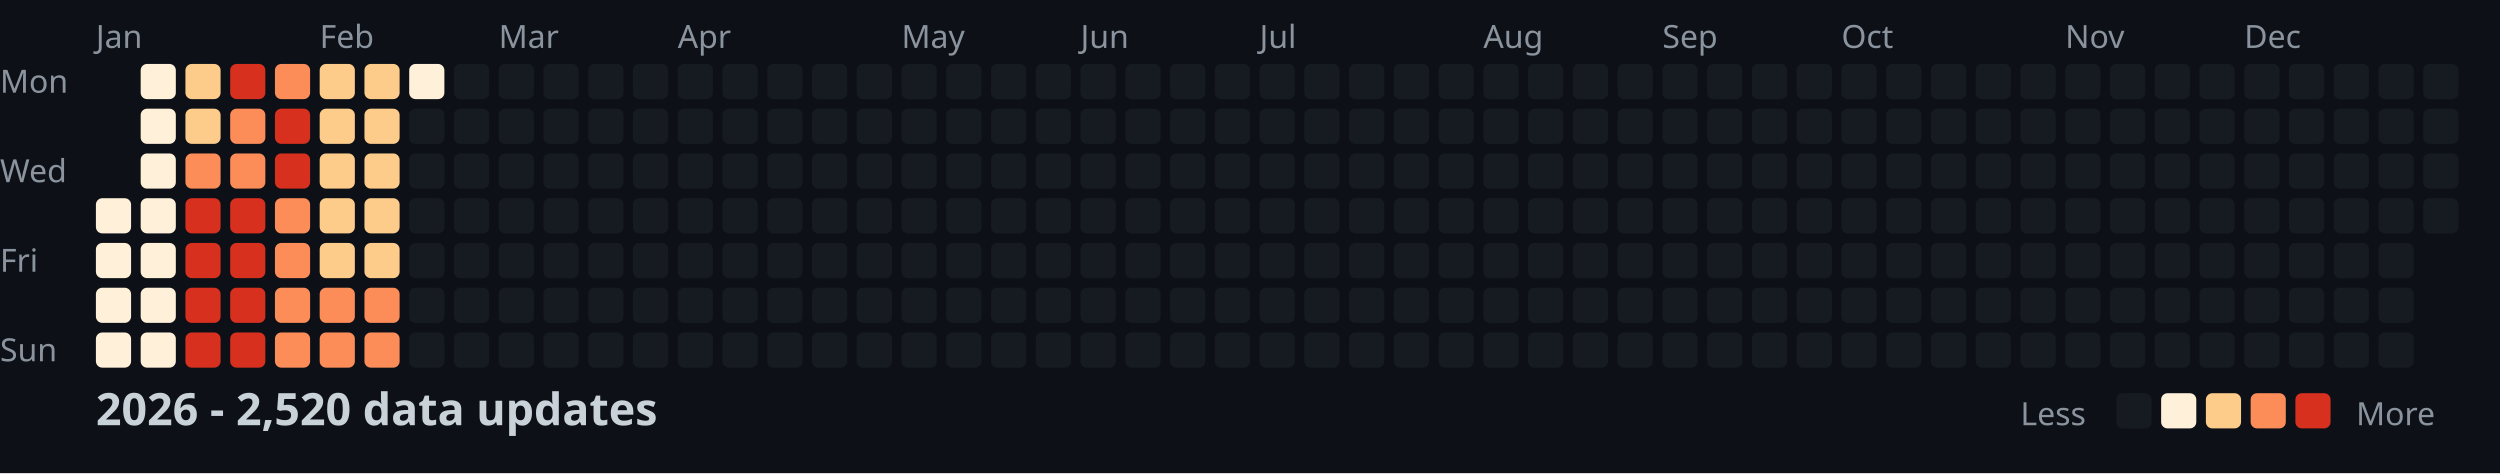
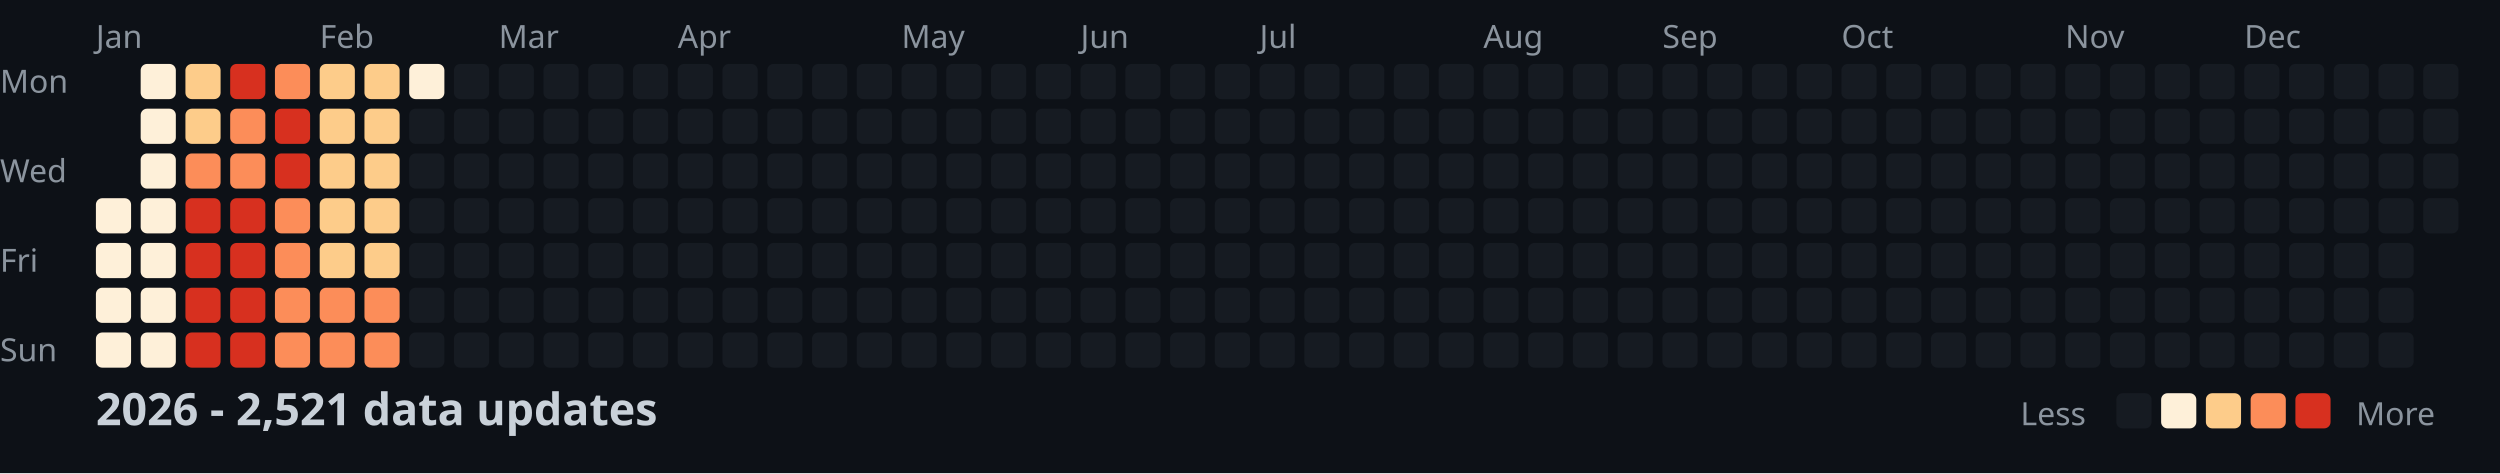
<svg xmlns="http://www.w3.org/2000/svg" width="782" height="148">
  <style>
    .month { font: 10px sans-serif; fill: #8b949e; }
    .day { font: 10px sans-serif; fill: #8b949e; }
    .title { font: bold 14px sans-serif; fill: #c9d1d9; }
    .legend { font: 10px sans-serif; fill: #8b949e; }
  </style>
  <rect width="100%" height="100%" fill="#0d1117" />
  <text x="0" y="29" class="day">Mon</text>
  <text x="0" y="57" class="day">Wed</text>
  <text x="0" y="85" class="day">Fri</text>
  <text x="0" y="113" class="day">Sun</text>
  <text x="30" y="15" class="month">Jan</text>
  <text x="100" y="15" class="month">Feb</text>
  <text x="156" y="15" class="month">Mar</text>
  <text x="212" y="15" class="month">Apr</text>
  <text x="282" y="15" class="month">May</text>
  <text x="338" y="15" class="month">Jun</text>
  <text x="394" y="15" class="month">Jul</text>
  <text x="464" y="15" class="month">Aug</text>
  <text x="520" y="15" class="month">Sep</text>
  <text x="576" y="15" class="month">Oct</text>
  <text x="646" y="15" class="month">Nov</text>
  <text x="702" y="15" class="month">Dec</text>
  <rect x="30" y="62" width="11" height="11" fill="#fef0d9" rx="2" />
  <rect x="30" y="76" width="11" height="11" fill="#fef0d9" rx="2" />
  <rect x="30" y="90" width="11" height="11" fill="#fef0d9" rx="2" />
  <rect x="30" y="104" width="11" height="11" fill="#fef0d9" rx="2" />
  <rect x="44" y="20" width="11" height="11" fill="#fef0d9" rx="2" />
  <rect x="44" y="34" width="11" height="11" fill="#fef0d9" rx="2" />
  <rect x="44" y="48" width="11" height="11" fill="#fef0d9" rx="2" />
  <rect x="44" y="62" width="11" height="11" fill="#fef0d9" rx="2" />
  <rect x="44" y="76" width="11" height="11" fill="#fef0d9" rx="2" />
  <rect x="44" y="90" width="11" height="11" fill="#fef0d9" rx="2" />
  <rect x="44" y="104" width="11" height="11" fill="#fef0d9" rx="2" />
  <rect x="58" y="20" width="11" height="11" fill="#fdcc8a" rx="2" />
  <rect x="58" y="34" width="11" height="11" fill="#fdcc8a" rx="2" />
  <rect x="58" y="48" width="11" height="11" fill="#fc8d59" rx="2" />
  <rect x="58" y="62" width="11" height="11" fill="#d7301f" rx="2" />
  <rect x="58" y="76" width="11" height="11" fill="#d7301f" rx="2" />
  <rect x="58" y="90" width="11" height="11" fill="#d7301f" rx="2" />
  <rect x="58" y="104" width="11" height="11" fill="#d7301f" rx="2" />
  <rect x="72" y="20" width="11" height="11" fill="#d7301f" rx="2" />
  <rect x="72" y="34" width="11" height="11" fill="#fc8d59" rx="2" />
  <rect x="72" y="48" width="11" height="11" fill="#fc8d59" rx="2" />
  <rect x="72" y="62" width="11" height="11" fill="#d7301f" rx="2" />
  <rect x="72" y="76" width="11" height="11" fill="#d7301f" rx="2" />
  <rect x="72" y="90" width="11" height="11" fill="#d7301f" rx="2" />
  <rect x="72" y="104" width="11" height="11" fill="#d7301f" rx="2" />
  <rect x="86" y="20" width="11" height="11" fill="#fc8d59" rx="2" />
  <rect x="86" y="34" width="11" height="11" fill="#d7301f" rx="2" />
  <rect x="86" y="48" width="11" height="11" fill="#d7301f" rx="2" />
  <rect x="86" y="62" width="11" height="11" fill="#fc8d59" rx="2" />
  <rect x="86" y="76" width="11" height="11" fill="#fc8d59" rx="2" />
  <rect x="86" y="90" width="11" height="11" fill="#fc8d59" rx="2" />
  <rect x="86" y="104" width="11" height="11" fill="#fc8d59" rx="2" />
  <rect x="100" y="20" width="11" height="11" fill="#fdcc8a" rx="2" />
  <rect x="100" y="34" width="11" height="11" fill="#fdcc8a" rx="2" />
  <rect x="100" y="48" width="11" height="11" fill="#fdcc8a" rx="2" />
  <rect x="100" y="62" width="11" height="11" fill="#fdcc8a" rx="2" />
  <rect x="100" y="76" width="11" height="11" fill="#fdcc8a" rx="2" />
  <rect x="100" y="90" width="11" height="11" fill="#fc8d59" rx="2" />
  <rect x="100" y="104" width="11" height="11" fill="#fc8d59" rx="2" />
  <rect x="114" y="20" width="11" height="11" fill="#fdcc8a" rx="2" />
  <rect x="114" y="34" width="11" height="11" fill="#fdcc8a" rx="2" />
  <rect x="114" y="48" width="11" height="11" fill="#fdcc8a" rx="2" />
  <rect x="114" y="62" width="11" height="11" fill="#fdcc8a" rx="2" />
  <rect x="114" y="76" width="11" height="11" fill="#fdcc8a" rx="2" />
  <rect x="114" y="90" width="11" height="11" fill="#fc8d59" rx="2" />
  <rect x="114" y="104" width="11" height="11" fill="#fc8d59" rx="2" />
  <rect x="128" y="20" width="11" height="11" fill="#fef0d9" rx="2" />
  <rect x="128" y="34" width="11" height="11" fill="#161b22" rx="2" />
  <rect x="128" y="48" width="11" height="11" fill="#161b22" rx="2" />
  <rect x="128" y="62" width="11" height="11" fill="#161b22" rx="2" />
  <rect x="128" y="76" width="11" height="11" fill="#161b22" rx="2" />
  <rect x="128" y="90" width="11" height="11" fill="#161b22" rx="2" />
  <rect x="128" y="104" width="11" height="11" fill="#161b22" rx="2" />
  <rect x="142" y="20" width="11" height="11" fill="#161b22" rx="2" />
  <rect x="142" y="34" width="11" height="11" fill="#161b22" rx="2" />
  <rect x="142" y="48" width="11" height="11" fill="#161b22" rx="2" />
  <rect x="142" y="62" width="11" height="11" fill="#161b22" rx="2" />
  <rect x="142" y="76" width="11" height="11" fill="#161b22" rx="2" />
  <rect x="142" y="90" width="11" height="11" fill="#161b22" rx="2" />
  <rect x="142" y="104" width="11" height="11" fill="#161b22" rx="2" />
  <rect x="156" y="20" width="11" height="11" fill="#161b22" rx="2" />
  <rect x="156" y="34" width="11" height="11" fill="#161b22" rx="2" />
  <rect x="156" y="48" width="11" height="11" fill="#161b22" rx="2" />
  <rect x="156" y="62" width="11" height="11" fill="#161b22" rx="2" />
  <rect x="156" y="76" width="11" height="11" fill="#161b22" rx="2" />
  <rect x="156" y="90" width="11" height="11" fill="#161b22" rx="2" />
  <rect x="156" y="104" width="11" height="11" fill="#161b22" rx="2" />
  <rect x="170" y="20" width="11" height="11" fill="#161b22" rx="2" />
  <rect x="170" y="34" width="11" height="11" fill="#161b22" rx="2" />
  <rect x="170" y="48" width="11" height="11" fill="#161b22" rx="2" />
  <rect x="170" y="62" width="11" height="11" fill="#161b22" rx="2" />
  <rect x="170" y="76" width="11" height="11" fill="#161b22" rx="2" />
  <rect x="170" y="90" width="11" height="11" fill="#161b22" rx="2" />
  <rect x="170" y="104" width="11" height="11" fill="#161b22" rx="2" />
  <rect x="184" y="20" width="11" height="11" fill="#161b22" rx="2" />
  <rect x="184" y="34" width="11" height="11" fill="#161b22" rx="2" />
  <rect x="184" y="48" width="11" height="11" fill="#161b22" rx="2" />
  <rect x="184" y="62" width="11" height="11" fill="#161b22" rx="2" />
  <rect x="184" y="76" width="11" height="11" fill="#161b22" rx="2" />
  <rect x="184" y="90" width="11" height="11" fill="#161b22" rx="2" />
  <rect x="184" y="104" width="11" height="11" fill="#161b22" rx="2" />
  <rect x="198" y="20" width="11" height="11" fill="#161b22" rx="2" />
  <rect x="198" y="34" width="11" height="11" fill="#161b22" rx="2" />
  <rect x="198" y="48" width="11" height="11" fill="#161b22" rx="2" />
  <rect x="198" y="62" width="11" height="11" fill="#161b22" rx="2" />
  <rect x="198" y="76" width="11" height="11" fill="#161b22" rx="2" />
  <rect x="198" y="90" width="11" height="11" fill="#161b22" rx="2" />
  <rect x="198" y="104" width="11" height="11" fill="#161b22" rx="2" />
  <rect x="212" y="20" width="11" height="11" fill="#161b22" rx="2" />
  <rect x="212" y="34" width="11" height="11" fill="#161b22" rx="2" />
  <rect x="212" y="48" width="11" height="11" fill="#161b22" rx="2" />
  <rect x="212" y="62" width="11" height="11" fill="#161b22" rx="2" />
  <rect x="212" y="76" width="11" height="11" fill="#161b22" rx="2" />
  <rect x="212" y="90" width="11" height="11" fill="#161b22" rx="2" />
  <rect x="212" y="104" width="11" height="11" fill="#161b22" rx="2" />
  <rect x="226" y="20" width="11" height="11" fill="#161b22" rx="2" />
  <rect x="226" y="34" width="11" height="11" fill="#161b22" rx="2" />
  <rect x="226" y="48" width="11" height="11" fill="#161b22" rx="2" />
  <rect x="226" y="62" width="11" height="11" fill="#161b22" rx="2" />
  <rect x="226" y="76" width="11" height="11" fill="#161b22" rx="2" />
  <rect x="226" y="90" width="11" height="11" fill="#161b22" rx="2" />
  <rect x="226" y="104" width="11" height="11" fill="#161b22" rx="2" />
  <rect x="240" y="20" width="11" height="11" fill="#161b22" rx="2" />
  <rect x="240" y="34" width="11" height="11" fill="#161b22" rx="2" />
  <rect x="240" y="48" width="11" height="11" fill="#161b22" rx="2" />
  <rect x="240" y="62" width="11" height="11" fill="#161b22" rx="2" />
  <rect x="240" y="76" width="11" height="11" fill="#161b22" rx="2" />
  <rect x="240" y="90" width="11" height="11" fill="#161b22" rx="2" />
  <rect x="240" y="104" width="11" height="11" fill="#161b22" rx="2" />
  <rect x="254" y="20" width="11" height="11" fill="#161b22" rx="2" />
  <rect x="254" y="34" width="11" height="11" fill="#161b22" rx="2" />
  <rect x="254" y="48" width="11" height="11" fill="#161b22" rx="2" />
  <rect x="254" y="62" width="11" height="11" fill="#161b22" rx="2" />
  <rect x="254" y="76" width="11" height="11" fill="#161b22" rx="2" />
  <rect x="254" y="90" width="11" height="11" fill="#161b22" rx="2" />
  <rect x="254" y="104" width="11" height="11" fill="#161b22" rx="2" />
  <rect x="268" y="20" width="11" height="11" fill="#161b22" rx="2" />
  <rect x="268" y="34" width="11" height="11" fill="#161b22" rx="2" />
  <rect x="268" y="48" width="11" height="11" fill="#161b22" rx="2" />
  <rect x="268" y="62" width="11" height="11" fill="#161b22" rx="2" />
  <rect x="268" y="76" width="11" height="11" fill="#161b22" rx="2" />
  <rect x="268" y="90" width="11" height="11" fill="#161b22" rx="2" />
  <rect x="268" y="104" width="11" height="11" fill="#161b22" rx="2" />
  <rect x="282" y="20" width="11" height="11" fill="#161b22" rx="2" />
  <rect x="282" y="34" width="11" height="11" fill="#161b22" rx="2" />
  <rect x="282" y="48" width="11" height="11" fill="#161b22" rx="2" />
  <rect x="282" y="62" width="11" height="11" fill="#161b22" rx="2" />
  <rect x="282" y="76" width="11" height="11" fill="#161b22" rx="2" />
  <rect x="282" y="90" width="11" height="11" fill="#161b22" rx="2" />
  <rect x="282" y="104" width="11" height="11" fill="#161b22" rx="2" />
  <rect x="296" y="20" width="11" height="11" fill="#161b22" rx="2" />
  <rect x="296" y="34" width="11" height="11" fill="#161b22" rx="2" />
  <rect x="296" y="48" width="11" height="11" fill="#161b22" rx="2" />
  <rect x="296" y="62" width="11" height="11" fill="#161b22" rx="2" />
  <rect x="296" y="76" width="11" height="11" fill="#161b22" rx="2" />
  <rect x="296" y="90" width="11" height="11" fill="#161b22" rx="2" />
  <rect x="296" y="104" width="11" height="11" fill="#161b22" rx="2" />
  <rect x="310" y="20" width="11" height="11" fill="#161b22" rx="2" />
  <rect x="310" y="34" width="11" height="11" fill="#161b22" rx="2" />
  <rect x="310" y="48" width="11" height="11" fill="#161b22" rx="2" />
  <rect x="310" y="62" width="11" height="11" fill="#161b22" rx="2" />
  <rect x="310" y="76" width="11" height="11" fill="#161b22" rx="2" />
  <rect x="310" y="90" width="11" height="11" fill="#161b22" rx="2" />
  <rect x="310" y="104" width="11" height="11" fill="#161b22" rx="2" />
  <rect x="324" y="20" width="11" height="11" fill="#161b22" rx="2" />
  <rect x="324" y="34" width="11" height="11" fill="#161b22" rx="2" />
  <rect x="324" y="48" width="11" height="11" fill="#161b22" rx="2" />
  <rect x="324" y="62" width="11" height="11" fill="#161b22" rx="2" />
  <rect x="324" y="76" width="11" height="11" fill="#161b22" rx="2" />
  <rect x="324" y="90" width="11" height="11" fill="#161b22" rx="2" />
  <rect x="324" y="104" width="11" height="11" fill="#161b22" rx="2" />
  <rect x="338" y="20" width="11" height="11" fill="#161b22" rx="2" />
  <rect x="338" y="34" width="11" height="11" fill="#161b22" rx="2" />
  <rect x="338" y="48" width="11" height="11" fill="#161b22" rx="2" />
  <rect x="338" y="62" width="11" height="11" fill="#161b22" rx="2" />
  <rect x="338" y="76" width="11" height="11" fill="#161b22" rx="2" />
  <rect x="338" y="90" width="11" height="11" fill="#161b22" rx="2" />
  <rect x="338" y="104" width="11" height="11" fill="#161b22" rx="2" />
  <rect x="352" y="20" width="11" height="11" fill="#161b22" rx="2" />
  <rect x="352" y="34" width="11" height="11" fill="#161b22" rx="2" />
  <rect x="352" y="48" width="11" height="11" fill="#161b22" rx="2" />
  <rect x="352" y="62" width="11" height="11" fill="#161b22" rx="2" />
  <rect x="352" y="76" width="11" height="11" fill="#161b22" rx="2" />
  <rect x="352" y="90" width="11" height="11" fill="#161b22" rx="2" />
  <rect x="352" y="104" width="11" height="11" fill="#161b22" rx="2" />
  <rect x="366" y="20" width="11" height="11" fill="#161b22" rx="2" />
  <rect x="366" y="34" width="11" height="11" fill="#161b22" rx="2" />
  <rect x="366" y="48" width="11" height="11" fill="#161b22" rx="2" />
  <rect x="366" y="62" width="11" height="11" fill="#161b22" rx="2" />
  <rect x="366" y="76" width="11" height="11" fill="#161b22" rx="2" />
  <rect x="366" y="90" width="11" height="11" fill="#161b22" rx="2" />
  <rect x="366" y="104" width="11" height="11" fill="#161b22" rx="2" />
  <rect x="380" y="20" width="11" height="11" fill="#161b22" rx="2" />
  <rect x="380" y="34" width="11" height="11" fill="#161b22" rx="2" />
  <rect x="380" y="48" width="11" height="11" fill="#161b22" rx="2" />
  <rect x="380" y="62" width="11" height="11" fill="#161b22" rx="2" />
  <rect x="380" y="76" width="11" height="11" fill="#161b22" rx="2" />
  <rect x="380" y="90" width="11" height="11" fill="#161b22" rx="2" />
  <rect x="380" y="104" width="11" height="11" fill="#161b22" rx="2" />
  <rect x="394" y="20" width="11" height="11" fill="#161b22" rx="2" />
  <rect x="394" y="34" width="11" height="11" fill="#161b22" rx="2" />
  <rect x="394" y="48" width="11" height="11" fill="#161b22" rx="2" />
  <rect x="394" y="62" width="11" height="11" fill="#161b22" rx="2" />
  <rect x="394" y="76" width="11" height="11" fill="#161b22" rx="2" />
  <rect x="394" y="90" width="11" height="11" fill="#161b22" rx="2" />
  <rect x="394" y="104" width="11" height="11" fill="#161b22" rx="2" />
  <rect x="408" y="20" width="11" height="11" fill="#161b22" rx="2" />
  <rect x="408" y="34" width="11" height="11" fill="#161b22" rx="2" />
  <rect x="408" y="48" width="11" height="11" fill="#161b22" rx="2" />
  <rect x="408" y="62" width="11" height="11" fill="#161b22" rx="2" />
  <rect x="408" y="76" width="11" height="11" fill="#161b22" rx="2" />
  <rect x="408" y="90" width="11" height="11" fill="#161b22" rx="2" />
  <rect x="408" y="104" width="11" height="11" fill="#161b22" rx="2" />
  <rect x="422" y="20" width="11" height="11" fill="#161b22" rx="2" />
  <rect x="422" y="34" width="11" height="11" fill="#161b22" rx="2" />
  <rect x="422" y="48" width="11" height="11" fill="#161b22" rx="2" />
  <rect x="422" y="62" width="11" height="11" fill="#161b22" rx="2" />
  <rect x="422" y="76" width="11" height="11" fill="#161b22" rx="2" />
  <rect x="422" y="90" width="11" height="11" fill="#161b22" rx="2" />
  <rect x="422" y="104" width="11" height="11" fill="#161b22" rx="2" />
  <rect x="436" y="20" width="11" height="11" fill="#161b22" rx="2" />
  <rect x="436" y="34" width="11" height="11" fill="#161b22" rx="2" />
  <rect x="436" y="48" width="11" height="11" fill="#161b22" rx="2" />
  <rect x="436" y="62" width="11" height="11" fill="#161b22" rx="2" />
  <rect x="436" y="76" width="11" height="11" fill="#161b22" rx="2" />
  <rect x="436" y="90" width="11" height="11" fill="#161b22" rx="2" />
  <rect x="436" y="104" width="11" height="11" fill="#161b22" rx="2" />
  <rect x="450" y="20" width="11" height="11" fill="#161b22" rx="2" />
  <rect x="450" y="34" width="11" height="11" fill="#161b22" rx="2" />
  <rect x="450" y="48" width="11" height="11" fill="#161b22" rx="2" />
  <rect x="450" y="62" width="11" height="11" fill="#161b22" rx="2" />
  <rect x="450" y="76" width="11" height="11" fill="#161b22" rx="2" />
  <rect x="450" y="90" width="11" height="11" fill="#161b22" rx="2" />
  <rect x="450" y="104" width="11" height="11" fill="#161b22" rx="2" />
  <rect x="464" y="20" width="11" height="11" fill="#161b22" rx="2" />
  <rect x="464" y="34" width="11" height="11" fill="#161b22" rx="2" />
  <rect x="464" y="48" width="11" height="11" fill="#161b22" rx="2" />
  <rect x="464" y="62" width="11" height="11" fill="#161b22" rx="2" />
  <rect x="464" y="76" width="11" height="11" fill="#161b22" rx="2" />
  <rect x="464" y="90" width="11" height="11" fill="#161b22" rx="2" />
  <rect x="464" y="104" width="11" height="11" fill="#161b22" rx="2" />
  <rect x="478" y="20" width="11" height="11" fill="#161b22" rx="2" />
  <rect x="478" y="34" width="11" height="11" fill="#161b22" rx="2" />
  <rect x="478" y="48" width="11" height="11" fill="#161b22" rx="2" />
  <rect x="478" y="62" width="11" height="11" fill="#161b22" rx="2" />
  <rect x="478" y="76" width="11" height="11" fill="#161b22" rx="2" />
  <rect x="478" y="90" width="11" height="11" fill="#161b22" rx="2" />
  <rect x="478" y="104" width="11" height="11" fill="#161b22" rx="2" />
  <rect x="492" y="20" width="11" height="11" fill="#161b22" rx="2" />
  <rect x="492" y="34" width="11" height="11" fill="#161b22" rx="2" />
  <rect x="492" y="48" width="11" height="11" fill="#161b22" rx="2" />
  <rect x="492" y="62" width="11" height="11" fill="#161b22" rx="2" />
  <rect x="492" y="76" width="11" height="11" fill="#161b22" rx="2" />
  <rect x="492" y="90" width="11" height="11" fill="#161b22" rx="2" />
  <rect x="492" y="104" width="11" height="11" fill="#161b22" rx="2" />
  <rect x="506" y="20" width="11" height="11" fill="#161b22" rx="2" />
  <rect x="506" y="34" width="11" height="11" fill="#161b22" rx="2" />
  <rect x="506" y="48" width="11" height="11" fill="#161b22" rx="2" />
  <rect x="506" y="62" width="11" height="11" fill="#161b22" rx="2" />
  <rect x="506" y="76" width="11" height="11" fill="#161b22" rx="2" />
  <rect x="506" y="90" width="11" height="11" fill="#161b22" rx="2" />
  <rect x="506" y="104" width="11" height="11" fill="#161b22" rx="2" />
  <rect x="520" y="20" width="11" height="11" fill="#161b22" rx="2" />
  <rect x="520" y="34" width="11" height="11" fill="#161b22" rx="2" />
  <rect x="520" y="48" width="11" height="11" fill="#161b22" rx="2" />
  <rect x="520" y="62" width="11" height="11" fill="#161b22" rx="2" />
  <rect x="520" y="76" width="11" height="11" fill="#161b22" rx="2" />
  <rect x="520" y="90" width="11" height="11" fill="#161b22" rx="2" />
  <rect x="520" y="104" width="11" height="11" fill="#161b22" rx="2" />
  <rect x="534" y="20" width="11" height="11" fill="#161b22" rx="2" />
  <rect x="534" y="34" width="11" height="11" fill="#161b22" rx="2" />
  <rect x="534" y="48" width="11" height="11" fill="#161b22" rx="2" />
  <rect x="534" y="62" width="11" height="11" fill="#161b22" rx="2" />
  <rect x="534" y="76" width="11" height="11" fill="#161b22" rx="2" />
  <rect x="534" y="90" width="11" height="11" fill="#161b22" rx="2" />
  <rect x="534" y="104" width="11" height="11" fill="#161b22" rx="2" />
  <rect x="548" y="20" width="11" height="11" fill="#161b22" rx="2" />
  <rect x="548" y="34" width="11" height="11" fill="#161b22" rx="2" />
  <rect x="548" y="48" width="11" height="11" fill="#161b22" rx="2" />
  <rect x="548" y="62" width="11" height="11" fill="#161b22" rx="2" />
  <rect x="548" y="76" width="11" height="11" fill="#161b22" rx="2" />
  <rect x="548" y="90" width="11" height="11" fill="#161b22" rx="2" />
  <rect x="548" y="104" width="11" height="11" fill="#161b22" rx="2" />
  <rect x="562" y="20" width="11" height="11" fill="#161b22" rx="2" />
  <rect x="562" y="34" width="11" height="11" fill="#161b22" rx="2" />
  <rect x="562" y="48" width="11" height="11" fill="#161b22" rx="2" />
  <rect x="562" y="62" width="11" height="11" fill="#161b22" rx="2" />
  <rect x="562" y="76" width="11" height="11" fill="#161b22" rx="2" />
  <rect x="562" y="90" width="11" height="11" fill="#161b22" rx="2" />
  <rect x="562" y="104" width="11" height="11" fill="#161b22" rx="2" />
  <rect x="576" y="20" width="11" height="11" fill="#161b22" rx="2" />
  <rect x="576" y="34" width="11" height="11" fill="#161b22" rx="2" />
  <rect x="576" y="48" width="11" height="11" fill="#161b22" rx="2" />
  <rect x="576" y="62" width="11" height="11" fill="#161b22" rx="2" />
  <rect x="576" y="76" width="11" height="11" fill="#161b22" rx="2" />
  <rect x="576" y="90" width="11" height="11" fill="#161b22" rx="2" />
  <rect x="576" y="104" width="11" height="11" fill="#161b22" rx="2" />
  <rect x="590" y="20" width="11" height="11" fill="#161b22" rx="2" />
  <rect x="590" y="34" width="11" height="11" fill="#161b22" rx="2" />
  <rect x="590" y="48" width="11" height="11" fill="#161b22" rx="2" />
  <rect x="590" y="62" width="11" height="11" fill="#161b22" rx="2" />
  <rect x="590" y="76" width="11" height="11" fill="#161b22" rx="2" />
  <rect x="590" y="90" width="11" height="11" fill="#161b22" rx="2" />
  <rect x="590" y="104" width="11" height="11" fill="#161b22" rx="2" />
  <rect x="604" y="20" width="11" height="11" fill="#161b22" rx="2" />
  <rect x="604" y="34" width="11" height="11" fill="#161b22" rx="2" />
  <rect x="604" y="48" width="11" height="11" fill="#161b22" rx="2" />
  <rect x="604" y="62" width="11" height="11" fill="#161b22" rx="2" />
  <rect x="604" y="76" width="11" height="11" fill="#161b22" rx="2" />
  <rect x="604" y="90" width="11" height="11" fill="#161b22" rx="2" />
  <rect x="604" y="104" width="11" height="11" fill="#161b22" rx="2" />
  <rect x="618" y="20" width="11" height="11" fill="#161b22" rx="2" />
  <rect x="618" y="34" width="11" height="11" fill="#161b22" rx="2" />
  <rect x="618" y="48" width="11" height="11" fill="#161b22" rx="2" />
  <rect x="618" y="62" width="11" height="11" fill="#161b22" rx="2" />
  <rect x="618" y="76" width="11" height="11" fill="#161b22" rx="2" />
  <rect x="618" y="90" width="11" height="11" fill="#161b22" rx="2" />
  <rect x="618" y="104" width="11" height="11" fill="#161b22" rx="2" />
  <rect x="632" y="20" width="11" height="11" fill="#161b22" rx="2" />
  <rect x="632" y="34" width="11" height="11" fill="#161b22" rx="2" />
  <rect x="632" y="48" width="11" height="11" fill="#161b22" rx="2" />
  <rect x="632" y="62" width="11" height="11" fill="#161b22" rx="2" />
  <rect x="632" y="76" width="11" height="11" fill="#161b22" rx="2" />
  <rect x="632" y="90" width="11" height="11" fill="#161b22" rx="2" />
  <rect x="632" y="104" width="11" height="11" fill="#161b22" rx="2" />
  <rect x="646" y="20" width="11" height="11" fill="#161b22" rx="2" />
  <rect x="646" y="34" width="11" height="11" fill="#161b22" rx="2" />
  <rect x="646" y="48" width="11" height="11" fill="#161b22" rx="2" />
  <rect x="646" y="62" width="11" height="11" fill="#161b22" rx="2" />
  <rect x="646" y="76" width="11" height="11" fill="#161b22" rx="2" />
  <rect x="646" y="90" width="11" height="11" fill="#161b22" rx="2" />
  <rect x="646" y="104" width="11" height="11" fill="#161b22" rx="2" />
  <rect x="660" y="20" width="11" height="11" fill="#161b22" rx="2" />
  <rect x="660" y="34" width="11" height="11" fill="#161b22" rx="2" />
  <rect x="660" y="48" width="11" height="11" fill="#161b22" rx="2" />
  <rect x="660" y="62" width="11" height="11" fill="#161b22" rx="2" />
  <rect x="660" y="76" width="11" height="11" fill="#161b22" rx="2" />
  <rect x="660" y="90" width="11" height="11" fill="#161b22" rx="2" />
  <rect x="660" y="104" width="11" height="11" fill="#161b22" rx="2" />
  <rect x="674" y="20" width="11" height="11" fill="#161b22" rx="2" />
  <rect x="674" y="34" width="11" height="11" fill="#161b22" rx="2" />
  <rect x="674" y="48" width="11" height="11" fill="#161b22" rx="2" />
  <rect x="674" y="62" width="11" height="11" fill="#161b22" rx="2" />
  <rect x="674" y="76" width="11" height="11" fill="#161b22" rx="2" />
  <rect x="674" y="90" width="11" height="11" fill="#161b22" rx="2" />
  <rect x="674" y="104" width="11" height="11" fill="#161b22" rx="2" />
  <rect x="688" y="20" width="11" height="11" fill="#161b22" rx="2" />
  <rect x="688" y="34" width="11" height="11" fill="#161b22" rx="2" />
  <rect x="688" y="48" width="11" height="11" fill="#161b22" rx="2" />
  <rect x="688" y="62" width="11" height="11" fill="#161b22" rx="2" />
  <rect x="688" y="76" width="11" height="11" fill="#161b22" rx="2" />
  <rect x="688" y="90" width="11" height="11" fill="#161b22" rx="2" />
  <rect x="688" y="104" width="11" height="11" fill="#161b22" rx="2" />
  <rect x="702" y="20" width="11" height="11" fill="#161b22" rx="2" />
  <rect x="702" y="34" width="11" height="11" fill="#161b22" rx="2" />
  <rect x="702" y="48" width="11" height="11" fill="#161b22" rx="2" />
  <rect x="702" y="62" width="11" height="11" fill="#161b22" rx="2" />
  <rect x="702" y="76" width="11" height="11" fill="#161b22" rx="2" />
  <rect x="702" y="90" width="11" height="11" fill="#161b22" rx="2" />
  <rect x="702" y="104" width="11" height="11" fill="#161b22" rx="2" />
  <rect x="716" y="20" width="11" height="11" fill="#161b22" rx="2" />
  <rect x="716" y="34" width="11" height="11" fill="#161b22" rx="2" />
  <rect x="716" y="48" width="11" height="11" fill="#161b22" rx="2" />
  <rect x="716" y="62" width="11" height="11" fill="#161b22" rx="2" />
  <rect x="716" y="76" width="11" height="11" fill="#161b22" rx="2" />
  <rect x="716" y="90" width="11" height="11" fill="#161b22" rx="2" />
  <rect x="716" y="104" width="11" height="11" fill="#161b22" rx="2" />
  <rect x="730" y="20" width="11" height="11" fill="#161b22" rx="2" />
  <rect x="730" y="34" width="11" height="11" fill="#161b22" rx="2" />
  <rect x="730" y="48" width="11" height="11" fill="#161b22" rx="2" />
  <rect x="730" y="62" width="11" height="11" fill="#161b22" rx="2" />
  <rect x="730" y="76" width="11" height="11" fill="#161b22" rx="2" />
  <rect x="730" y="90" width="11" height="11" fill="#161b22" rx="2" />
  <rect x="730" y="104" width="11" height="11" fill="#161b22" rx="2" />
  <rect x="744" y="20" width="11" height="11" fill="#161b22" rx="2" />
  <rect x="744" y="34" width="11" height="11" fill="#161b22" rx="2" />
  <rect x="744" y="48" width="11" height="11" fill="#161b22" rx="2" />
  <rect x="744" y="62" width="11" height="11" fill="#161b22" rx="2" />
  <rect x="744" y="76" width="11" height="11" fill="#161b22" rx="2" />
  <rect x="744" y="90" width="11" height="11" fill="#161b22" rx="2" />
  <rect x="744" y="104" width="11" height="11" fill="#161b22" rx="2" />
  <rect x="758" y="20" width="11" height="11" fill="#161b22" rx="2" />
  <rect x="758" y="34" width="11" height="11" fill="#161b22" rx="2" />
  <rect x="758" y="48" width="11" height="11" fill="#161b22" rx="2" />
  <rect x="758" y="62" width="11" height="11" fill="#161b22" rx="2" />
-   <text x="30" y="133" class="title">2026 - 2,520 data updates</text>
+   <text x="30" y="133" class="title">2026 - 2,521 data updates</text>
  <text x="632" y="133" class="legend">Less</text>
  <rect x="662" y="123" width="11" height="11" fill="#161b22" rx="2" />
  <rect x="676" y="123" width="11" height="11" fill="#fef0d9" rx="2" />
  <rect x="690" y="123" width="11" height="11" fill="#fdcc8a" rx="2" />
  <rect x="704" y="123" width="11" height="11" fill="#fc8d59" rx="2" />
  <rect x="718" y="123" width="11" height="11" fill="#d7301f" rx="2" />
  <text x="737" y="133" class="legend">More</text>
</svg>
